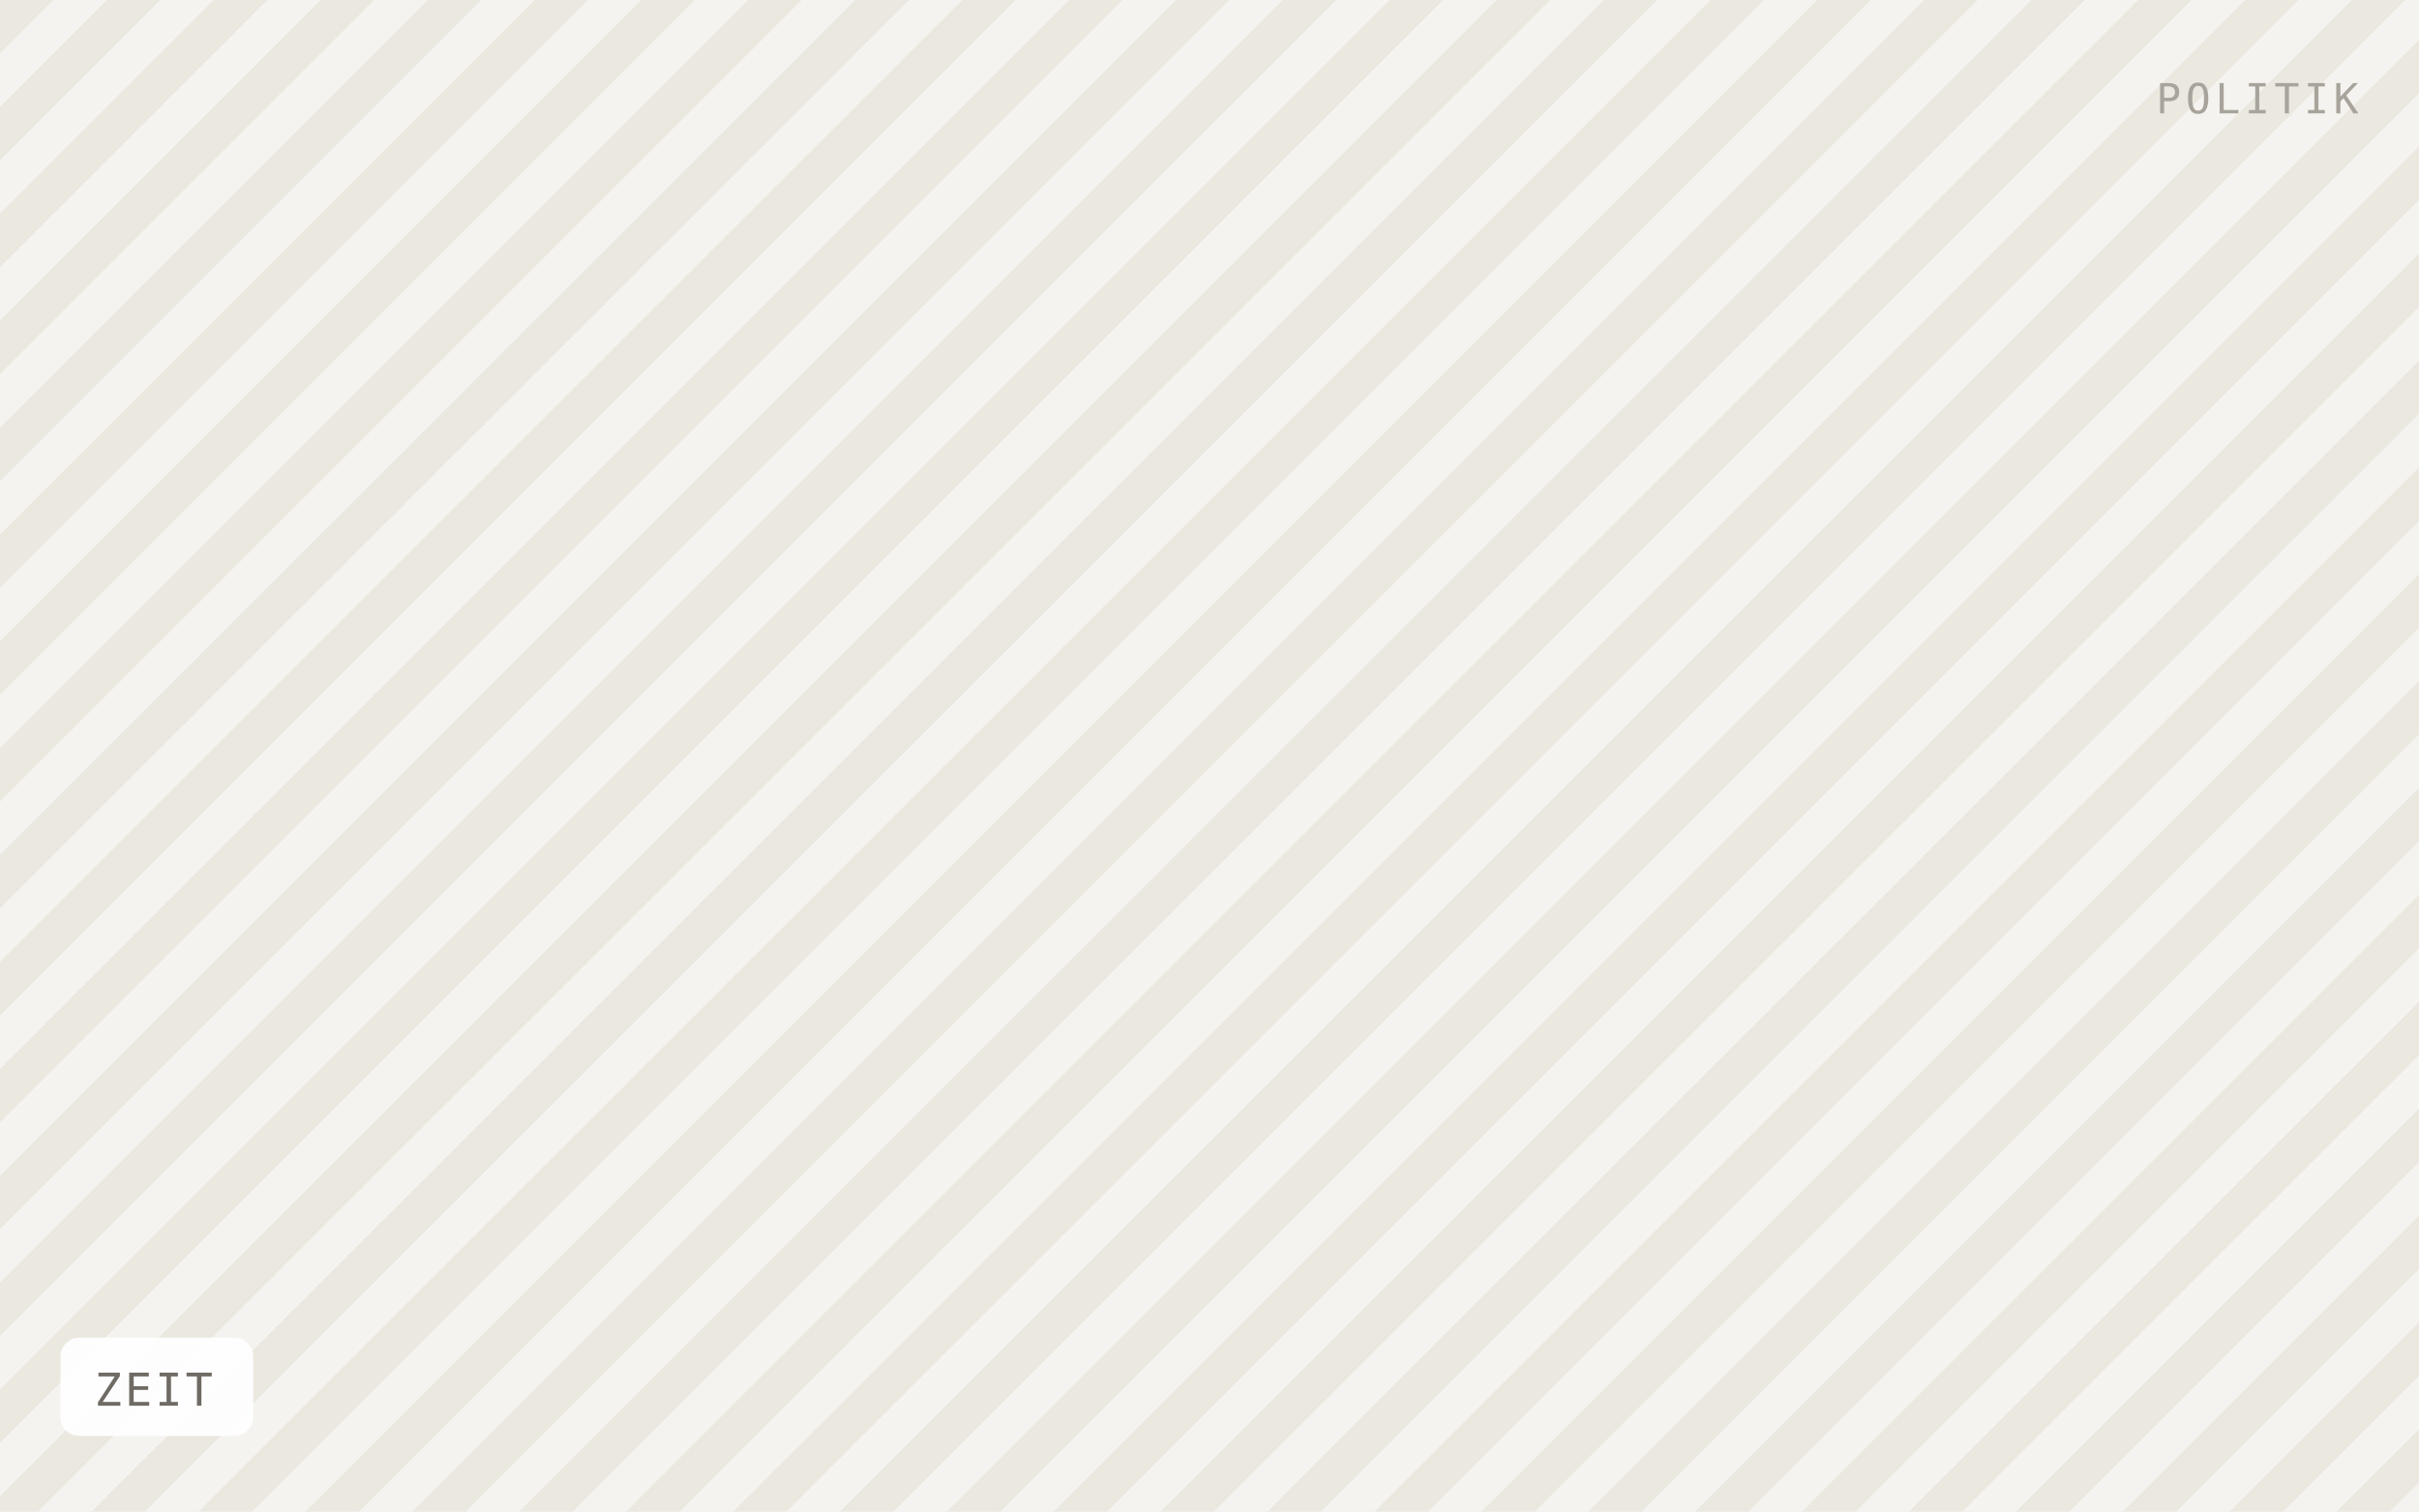
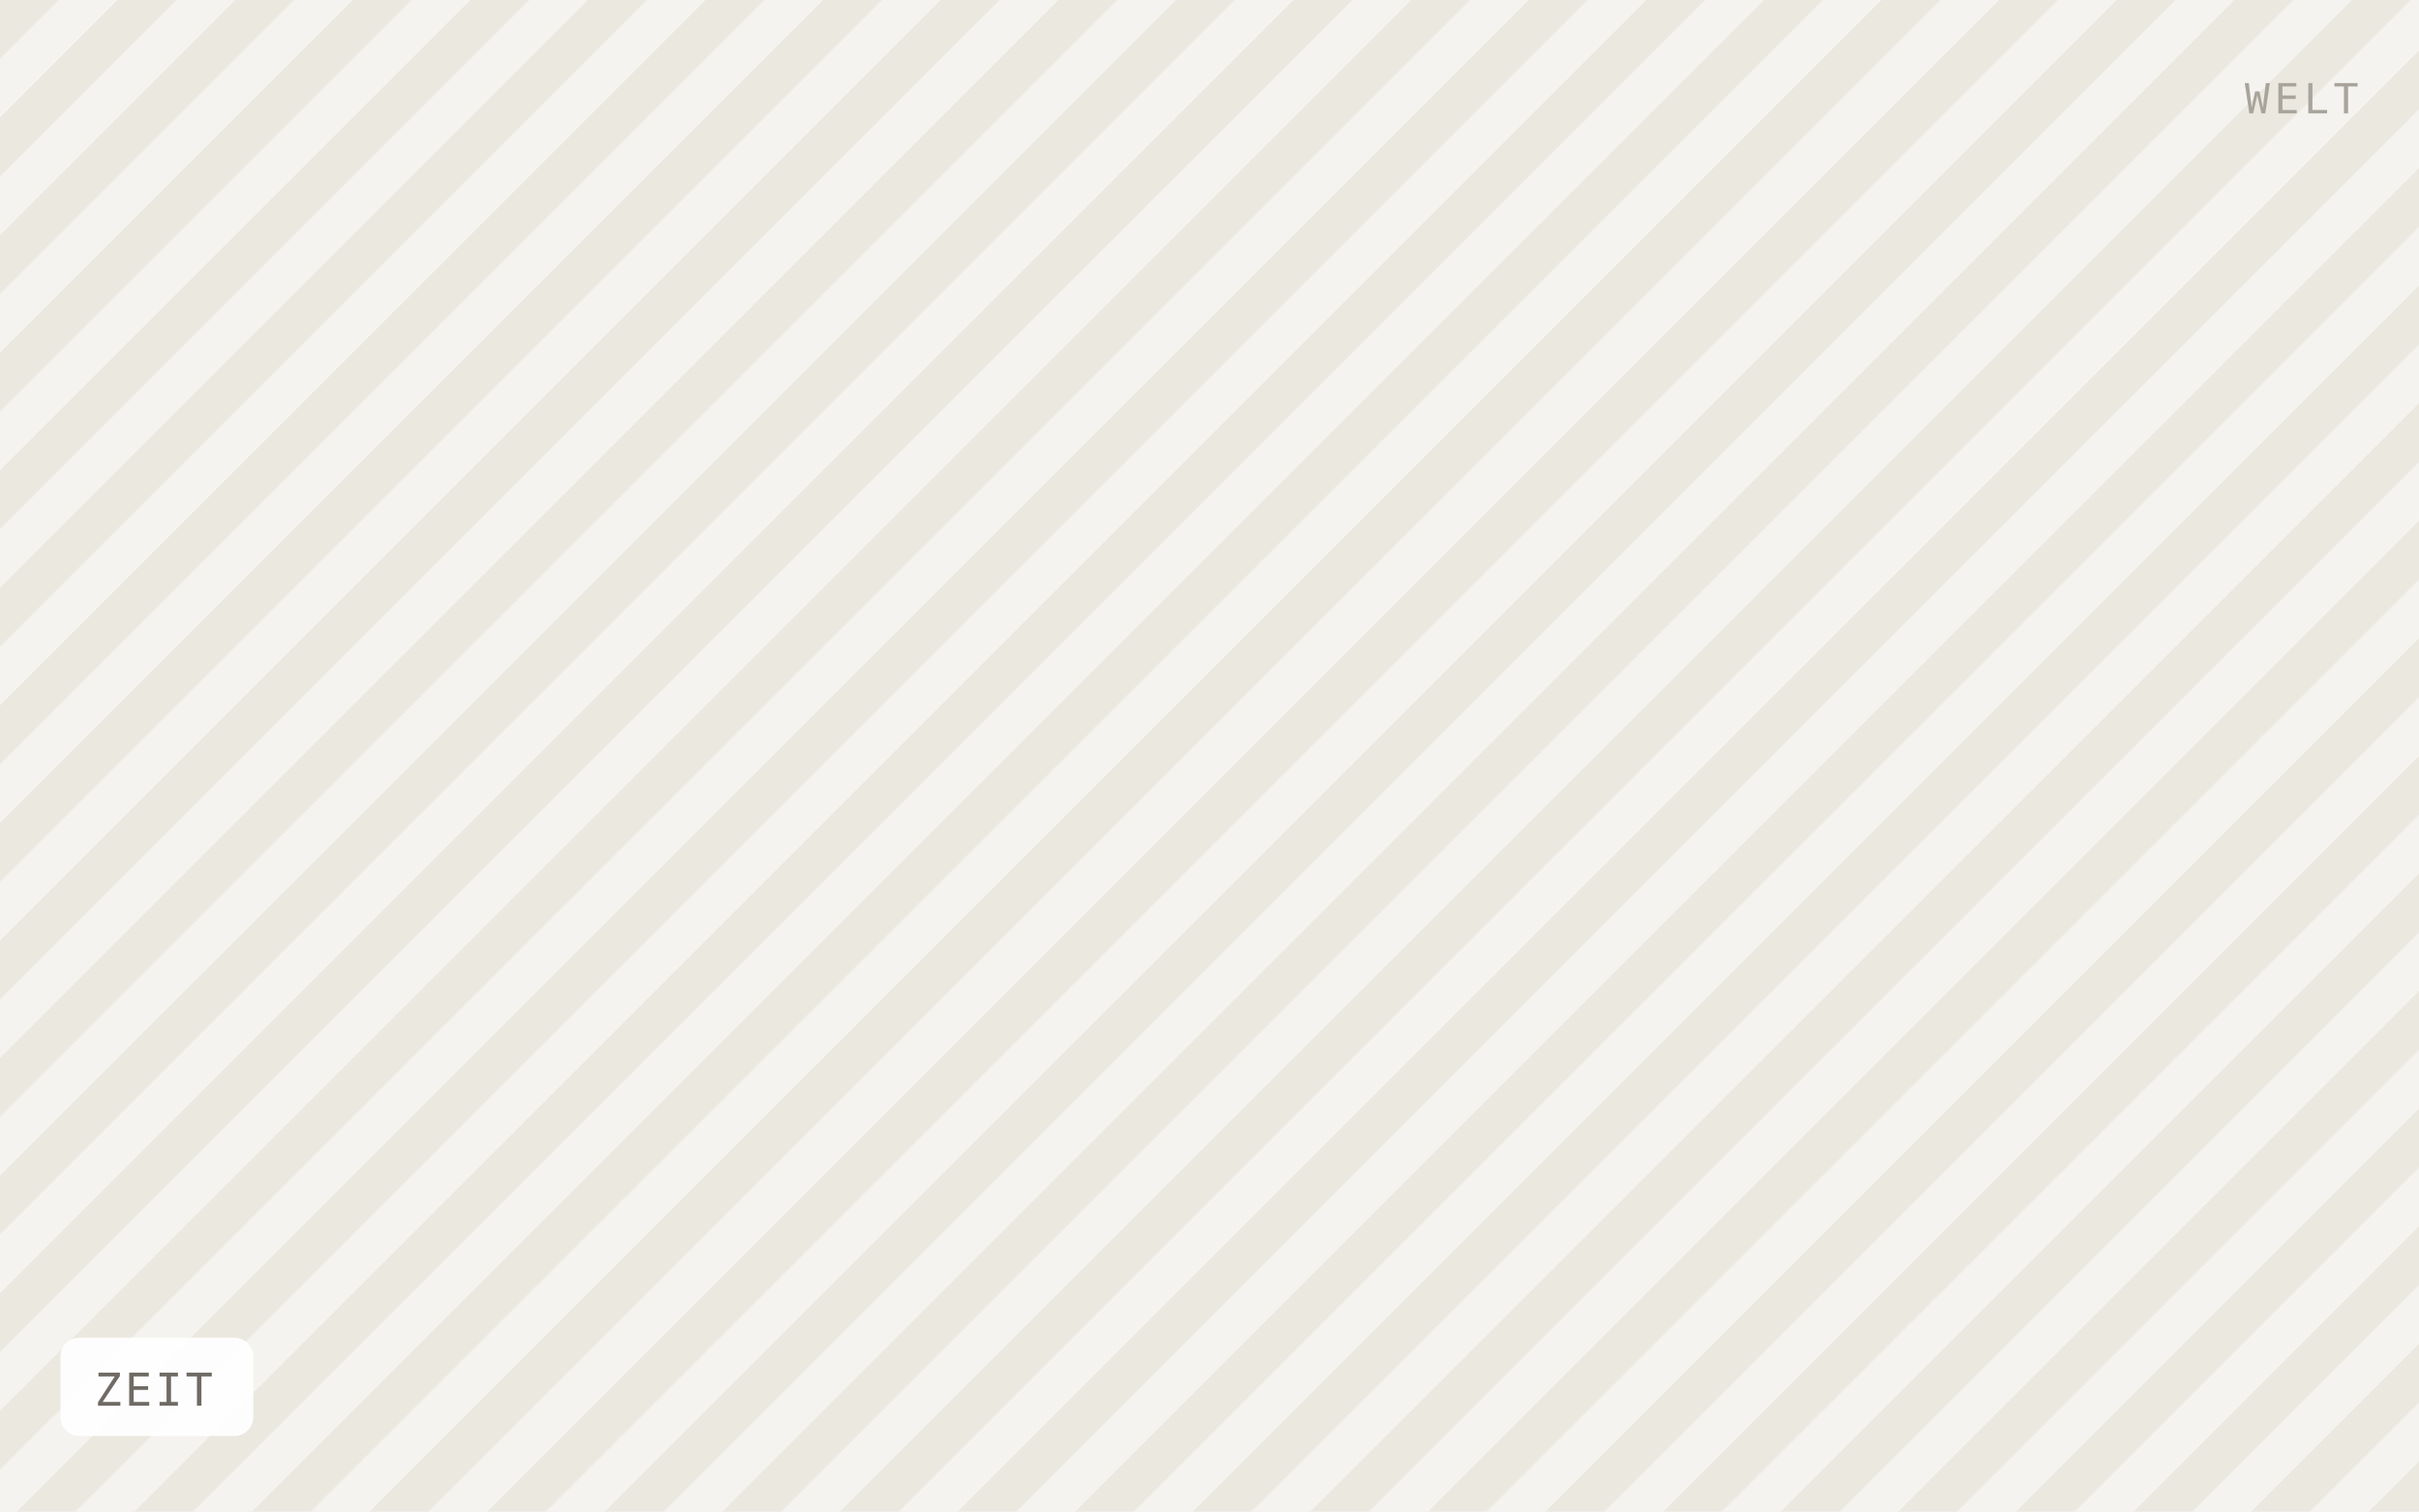
<svg xmlns="http://www.w3.org/2000/svg" viewBox="0 0 640 400" width="640" height="400" role="img" aria-label="ZEIT">
  <defs>
-     <pattern id="h" width="20" height="20" patternTransform="rotate(45)" patternUnits="userSpaceOnUse">
-       <rect width="20" height="20" fill="#f5f3ef" />
-       <rect width="10" height="20" fill="#ebe8e0" />
+     <pattern id="h" width="22" height="22" patternTransform="rotate(45)" patternUnits="userSpaceOnUse">
+       <rect width="22" height="22" fill="#f5f3ef" />
+       <rect width="11" height="22" fill="#ebe8e0" />
    </pattern>
  </defs>
  <rect width="640" height="400" fill="url(#h)" />
  <rect x="16" y="354" width="51" height="26" rx="5" fill="#ffffff" fill-opacity="0.92" />
  <text x="25" y="372" font-family="IBM Plex Mono, Menlo, monospace" font-size="12" letter-spacing="0.8" fill="#6f6b64">ZEIT</text>
-   <text x="624" y="30" text-anchor="end" font-family="IBM Plex Mono, Menlo, monospace" font-size="11" letter-spacing="1.2" fill="#a8a49c">POLITIK</text>
+   <text x="624" y="30" text-anchor="end" font-family="IBM Plex Mono, Menlo, monospace" font-size="11" letter-spacing="1.2" fill="#a8a49c">WELT</text>
</svg>
